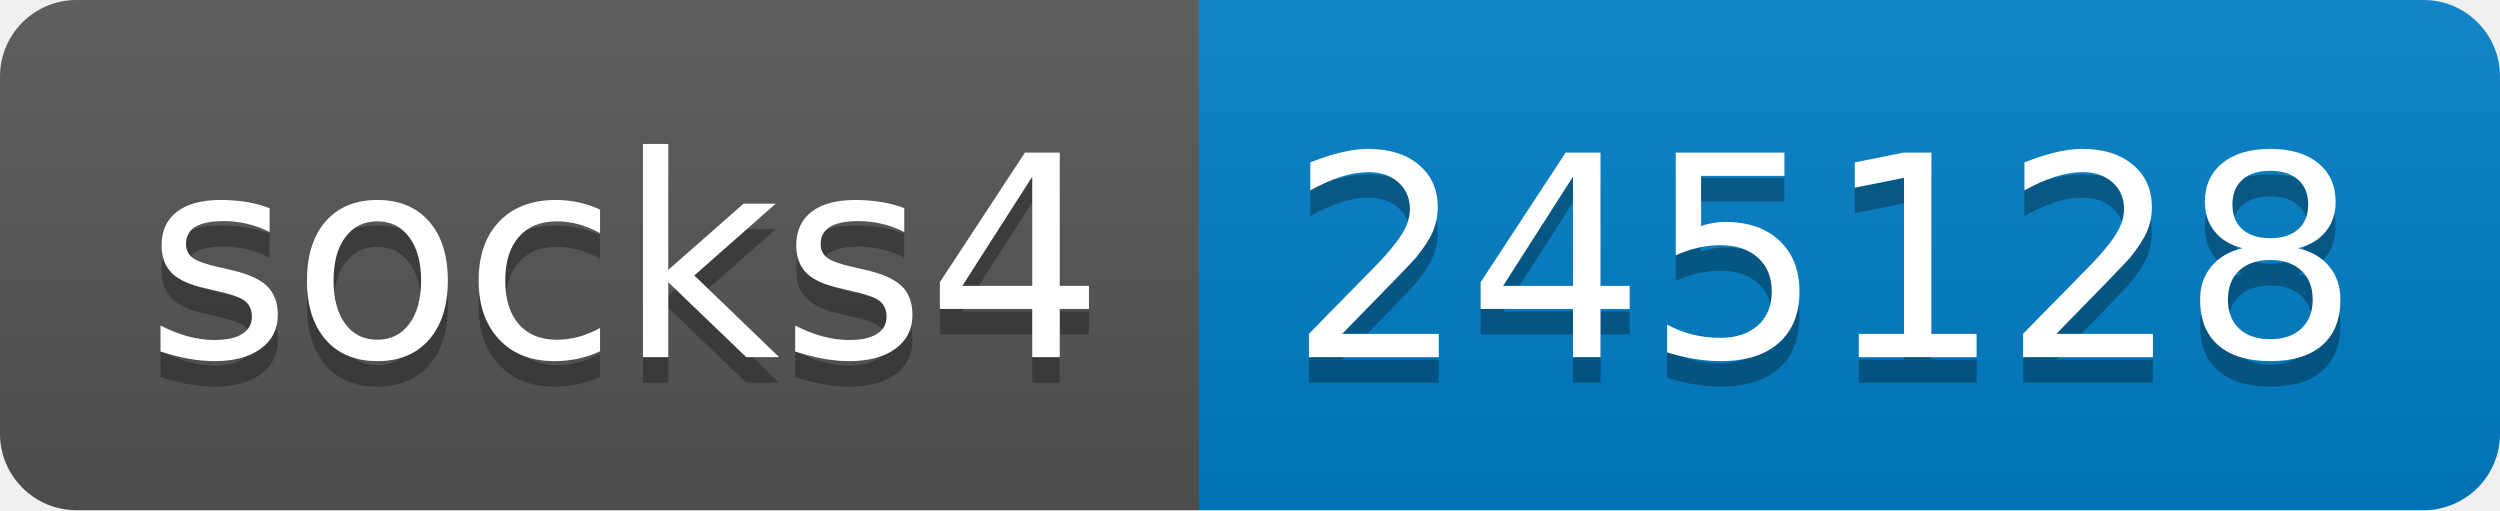
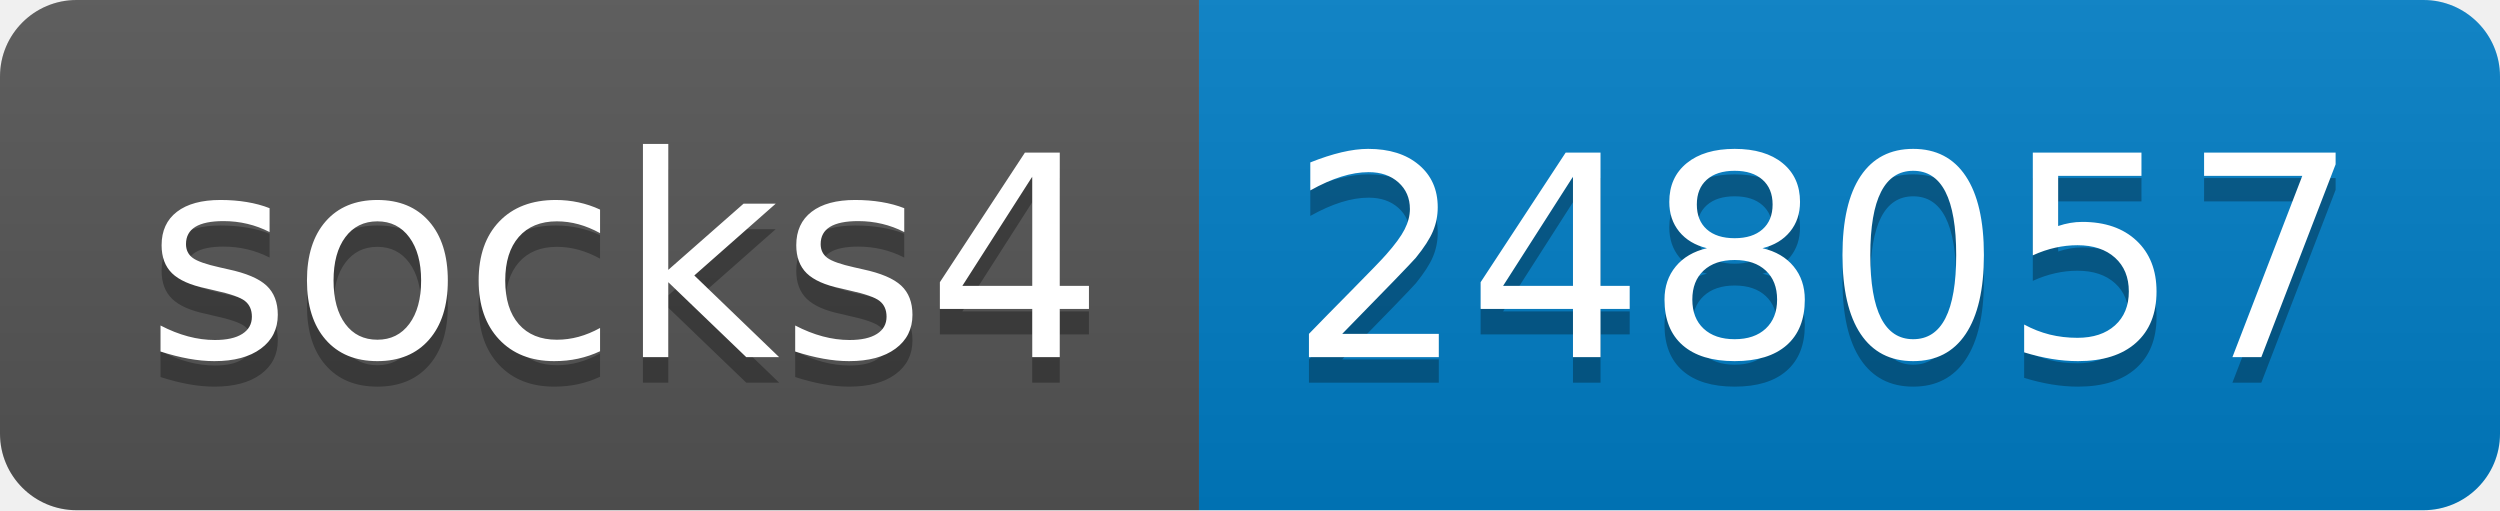
- <svg xmlns="http://www.w3.org/2000/svg" width="98" height="20" role="img" aria-label="socks4: 245128">
+ <svg xmlns="http://www.w3.org/2000/svg" width="98" height="20" role="img" aria-label="socks4: 248057">
  <linearGradient id="s" x2="0" y2="100%">
    <stop offset="0" stop-color="#bbb" stop-opacity=".1" />
    <stop offset="1" stop-opacity=".1" />
  </linearGradient>
  <clipPath id="r">
    <rect width="98" height="20" rx="3" fill="#fff" />
  </clipPath>
  <g clip-path="url(#r)">
    <rect width="47" height="20" fill="#555" />
    <rect x="47" width="51" height="20" fill="#007ec6" />
    <rect width="98" height="20" fill="url(#s)" />
  </g>
  <g fill="#fff" text-anchor="middle" font-family="Verdana,Geneva,DejaVu Sans,sans-serif" text-rendering="geometricPrecision" font-size="110">
    <text aria-hidden="true" x="245" y="150" fill="#010101" fill-opacity=".3" transform="scale(.1)" textLength="370">socks4</text>
    <text x="245" y="140" transform="scale(.1)" fill="#fff" textLength="370">socks4</text>
-     <text aria-hidden="true" x="715" y="150" fill="#010101" fill-opacity=".3" transform="scale(.1)" textLength="410">245128</text>
-     <text x="715" y="140" transform="scale(.1)" fill="#fff" textLength="410">245128</text>
+     <text aria-hidden="true" x="715" y="150" fill="#010101" fill-opacity=".3" transform="scale(.1)" textLength="410">248057</text>
+     <text x="715" y="140" transform="scale(.1)" fill="#fff" textLength="410">248057</text>
  </g>
</svg>
